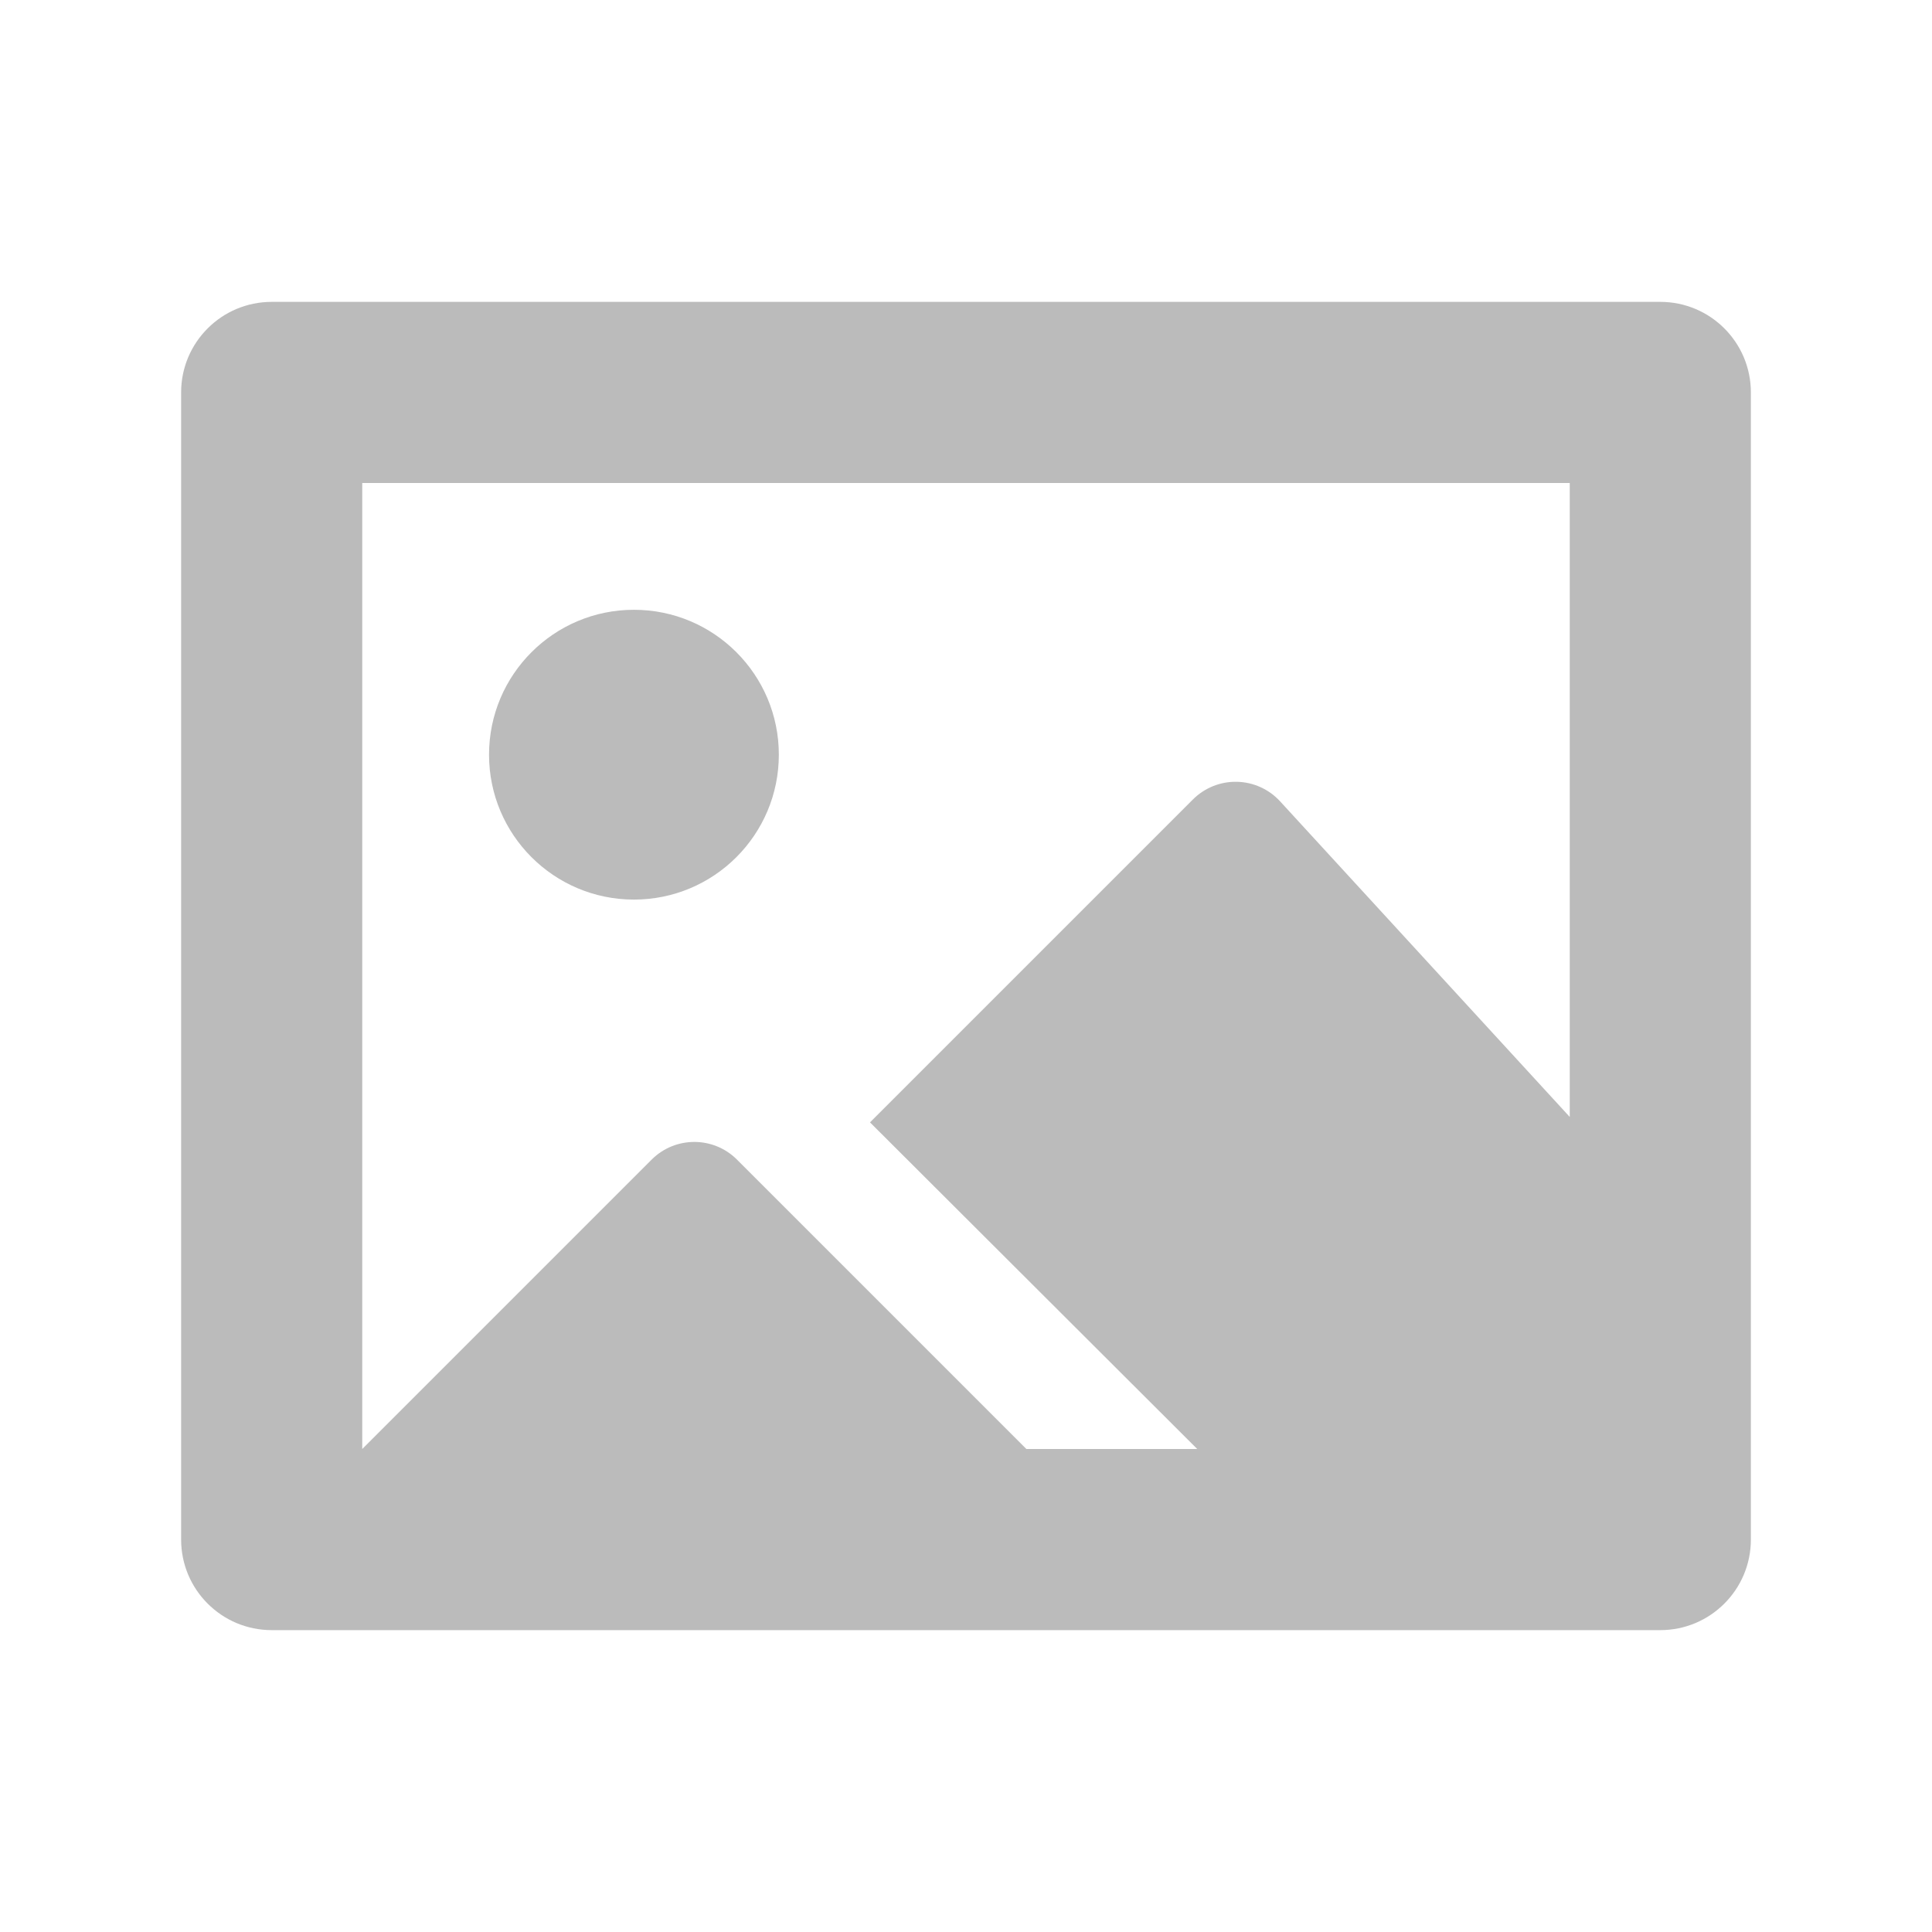
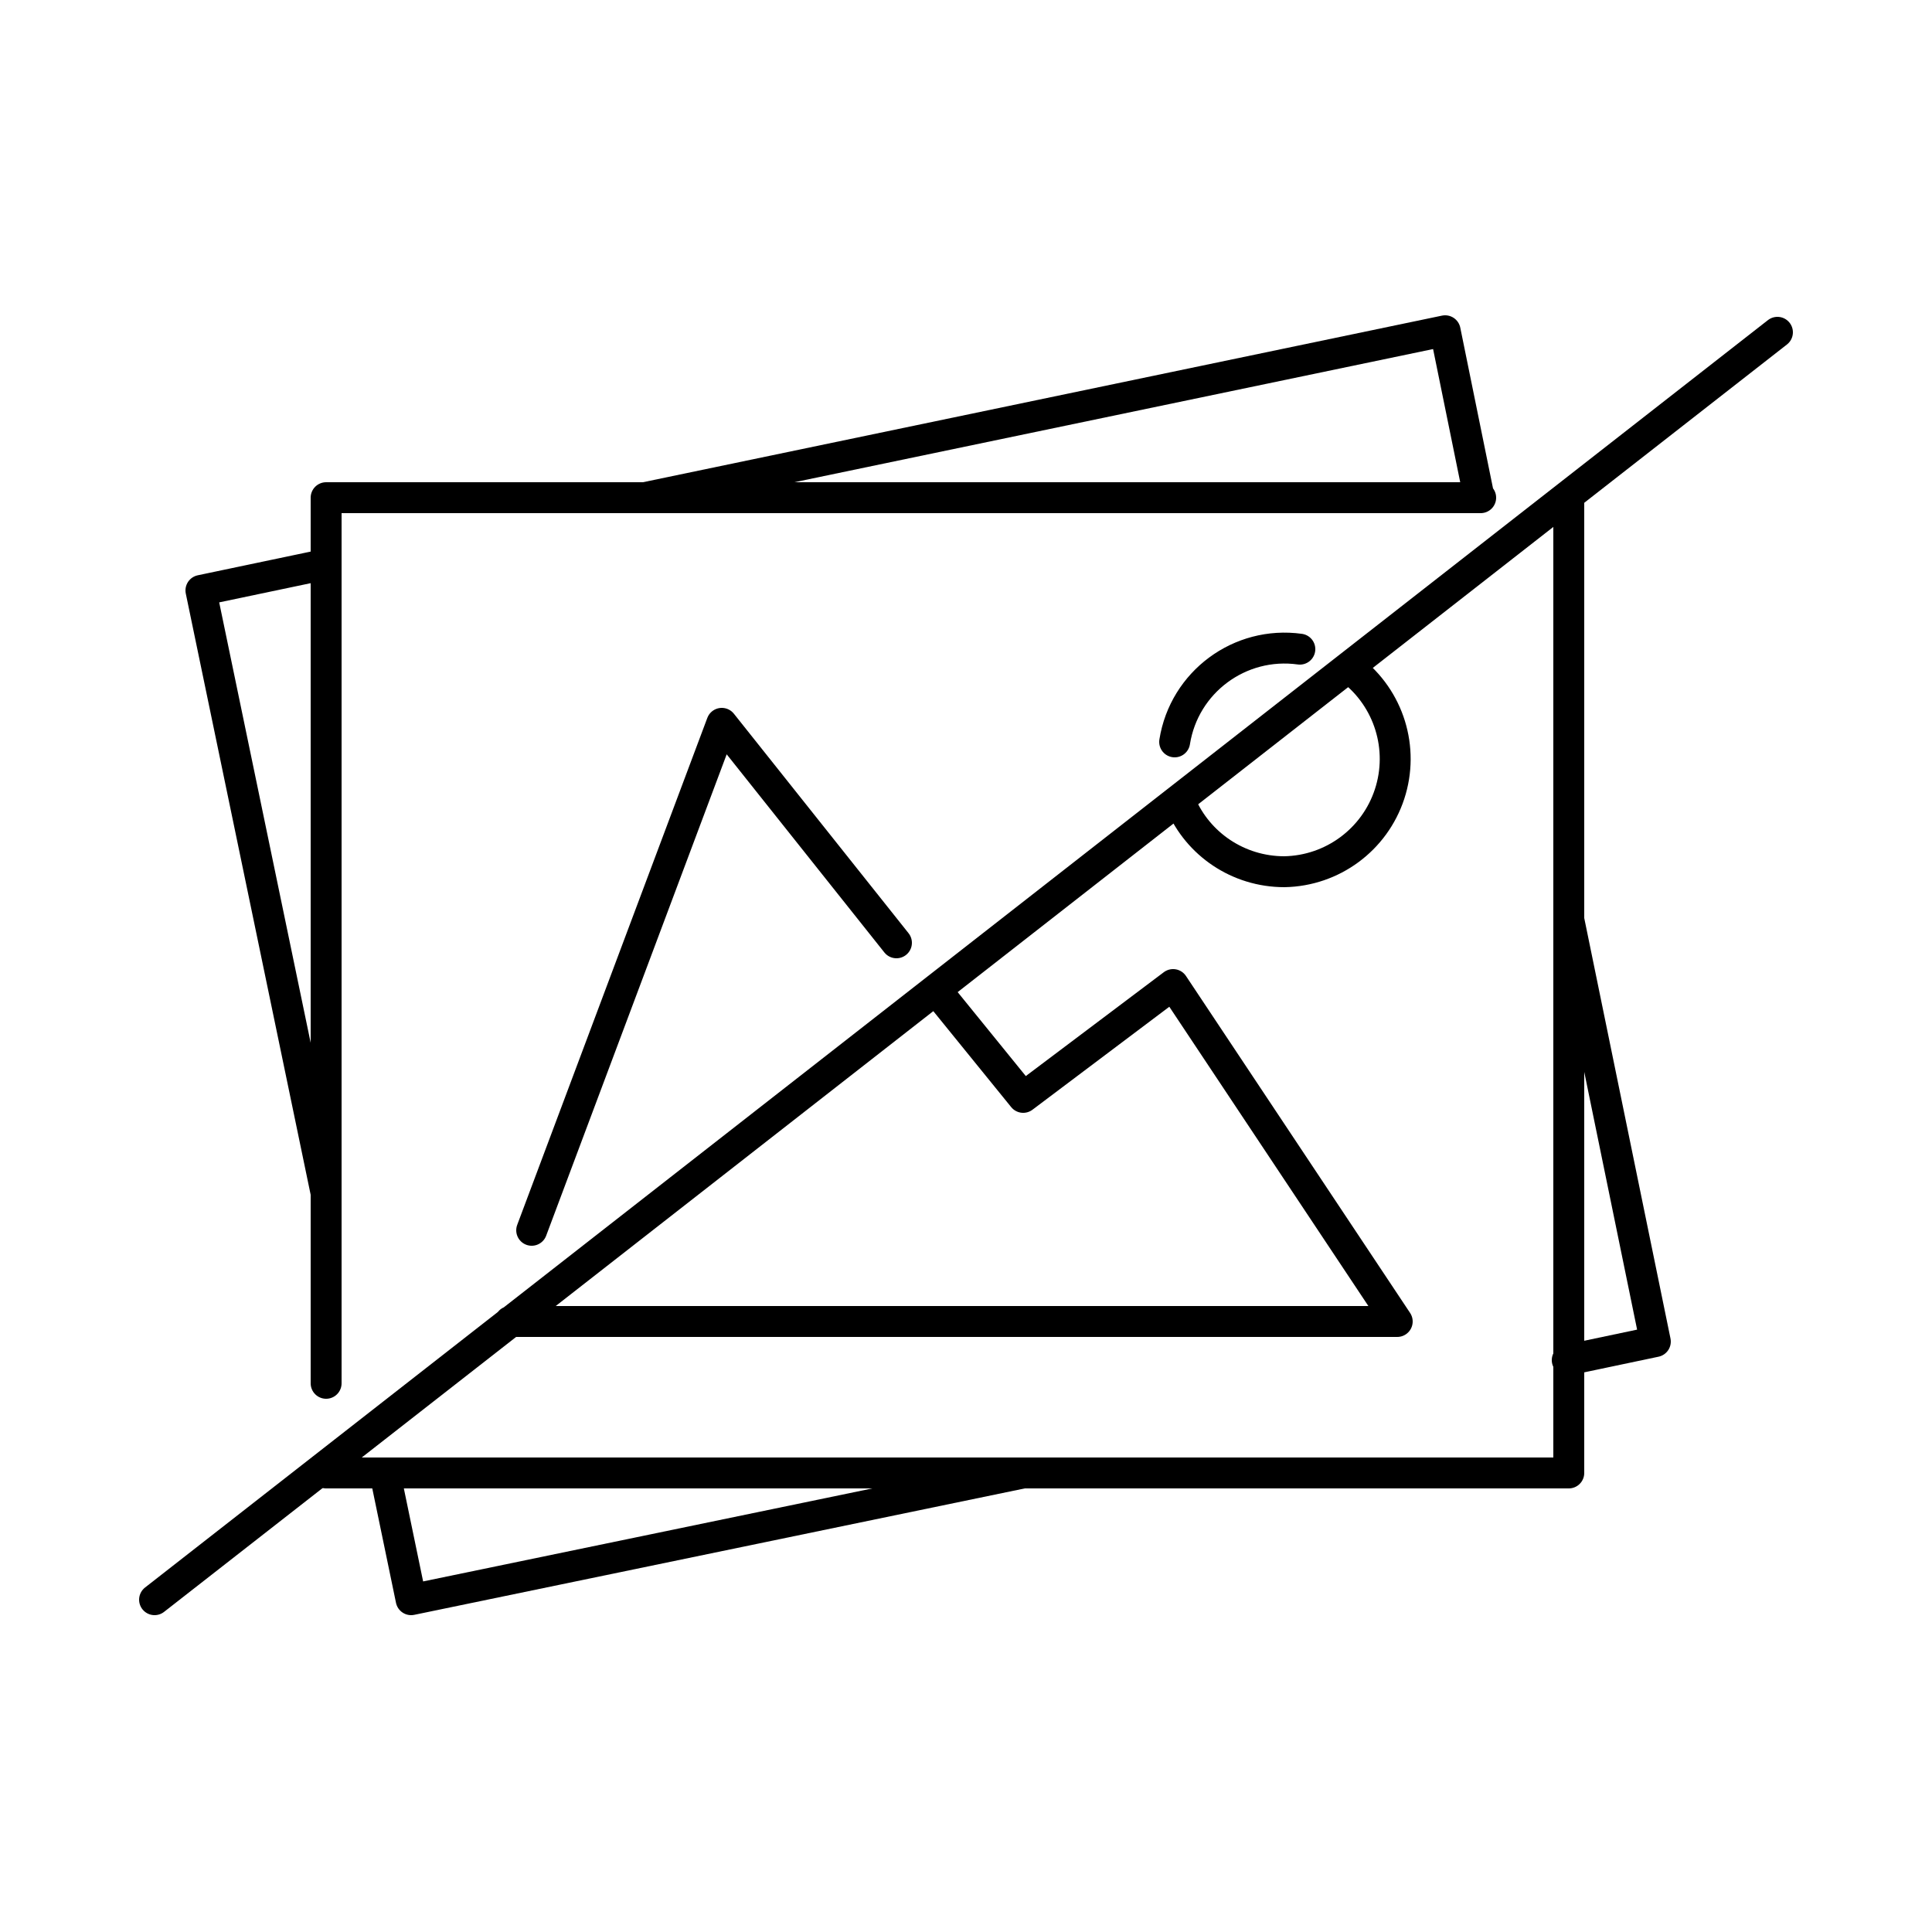
- <svg xmlns="http://www.w3.org/2000/svg" viewBox="0 0 32 32">
-   <path fill="#bbb" d="M27.5 5h-23A1.5 1.5 0 0 0 3 6.5v19A1.5 1.5 0 0 0 4.5 27h23a1.5 1.5 0 0 0 1.5-1.5v-19A1.5 1.5 0 0 0 27.5 5ZM26 18.5l-4.8-5.23a1 1 0 0 0-1.44-.03l-5.35 5.35L19.83 24H17l-4.8-4.8a1 1 0 0 0-1.4 0L6 24V8h20Zm-17.9-6a2.4 2.4 0 1 1 2.4 2.4 2.4 2.4 0 0 1-2.4-2.4Z" />
+ <svg xmlns="http://www.w3.org/2000/svg" xml:space="preserve" id="Layer_1" x="0" y="0" version="1.1" viewBox="0 0 125 125">
+   <style>
+     .st0{fill:none;stroke:#000;stroke-width:2;stroke-linecap:round;stroke-linejoin:round;stroke-miterlimit:10}
+   </style>
+   <path d="m41.7 32.2 51.8-10.8 2.2 10.8m-74.6 45-8.1-39 8.1-1.7m45.1 58.8-39.6 8.2-1.7-8.2m76.6-35.8 5.6 27.3-5.7 1.2m-80.3 7.3h80.4V32.2m-5.7 0H21.1v57.3" class="st0" />
+   <path d="m34.4 79.6 12.3-32.8L58 61m2.6 3.1 5.6 6.9 9.7-7.3 14.5 21.8H33m54.4-42.2a7.3 7.3 0 0 1-4.3 13.1c-3 0-5.6-1.8-6.7-4.4m-.4-4a7.2 7.2 0 0 1 8.1-6M115 21.5l-105 82" class="st0" />
</svg>
